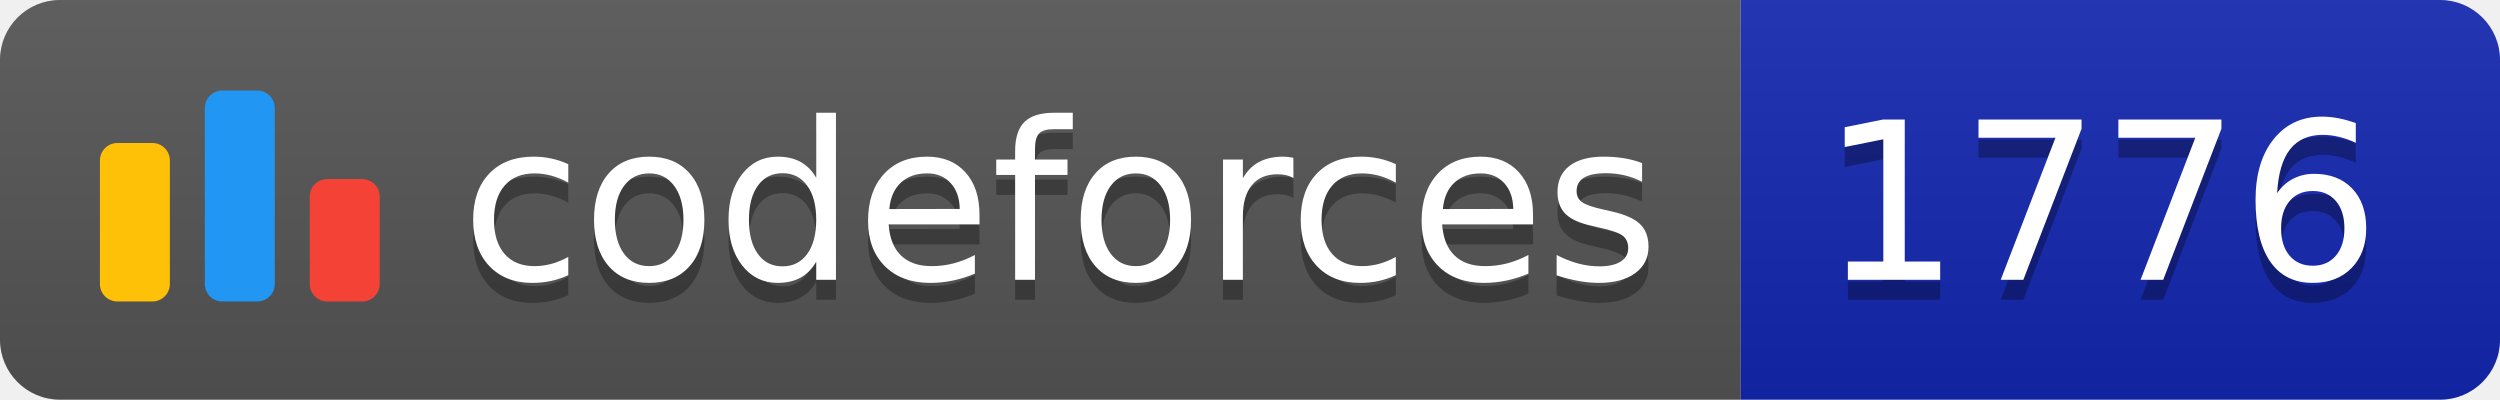
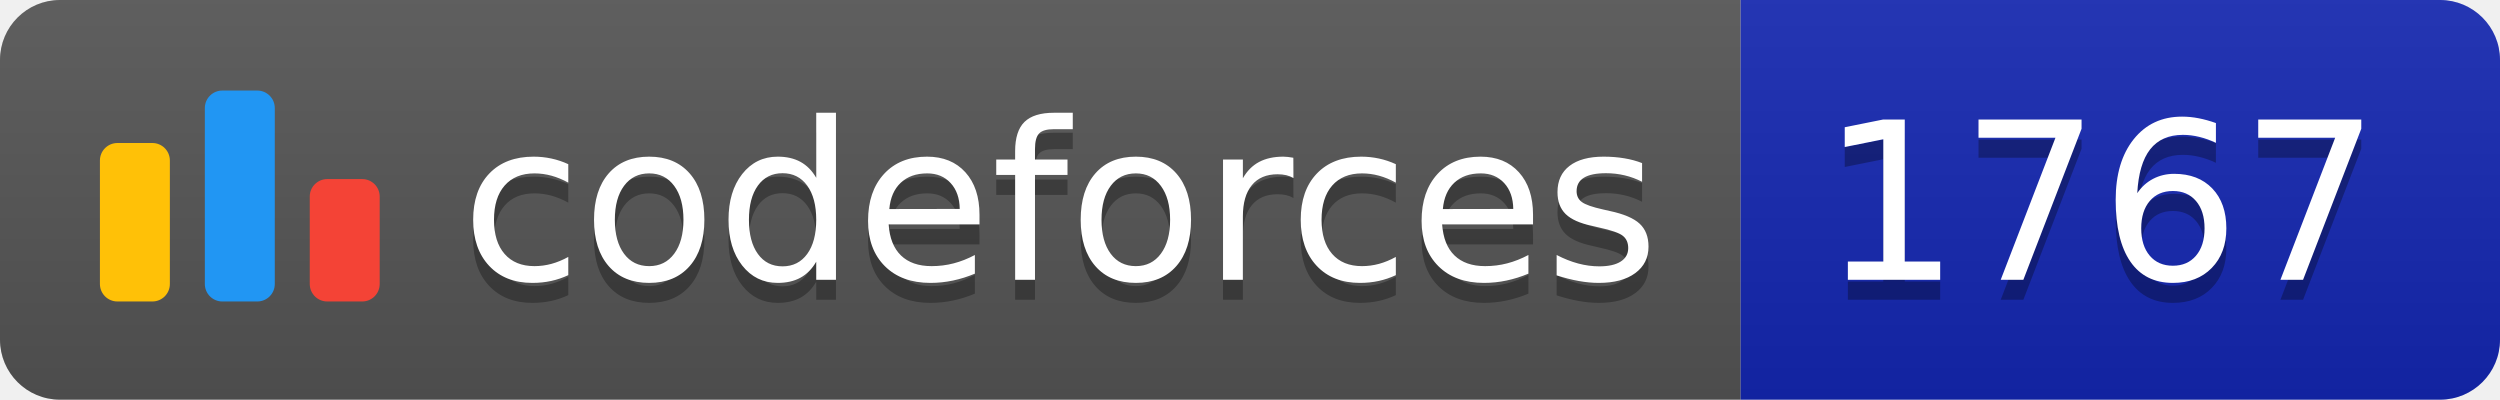
<svg xmlns="http://www.w3.org/2000/svg" width="125.1" height="20">
  <linearGradient id="smooth" x2="0" y2="100%">
    <stop offset="0" stop-color="#bbb" stop-opacity=".1" />
    <stop offset="1" stop-opacity=".1" />
  </linearGradient>
  <clipPath id="round">
    <rect width="125.1" height="20" rx="3" fill="#fff" />
  </clipPath>
  <g clip-path="url(#round)">
    <rect width="87.1" height="20" fill="#555" />
    <rect x="87.1" width="38.0" height="20" fill="#1427B2" />
    <rect width="125.1" height="20" fill="url(#smooth)" />
  </g>
  <g fill="#fff" text-anchor="middle" font-family="DejaVu Sans,Verdana,Geneva,sans-serif" font-size="110">
    <svg x="5" y="3" class="logo" width="14" height="14" viewBox="0 0 32 25" fill="none">
      <rect y="6" width="8" height="18.125" rx="2" fill="#FFC107" />
      <rect x="24" y="10.125" width="8" height="14" rx="2" fill="#F44336" />
      <rect x="12" width="8" height="24.125" rx="2" fill="#2196F3" />
    </svg>
    <text x="530.5" y="150" fill="#010101" fill-opacity=".3" transform="scale(0.1)" textLength="601.0" lengthAdjust="spacing">codeforces
        </text>
    <text x="530.5" y="140" transform="scale(0.1)" textLength="601.0" lengthAdjust="spacing">codeforces</text>
-     <text x="1051.0" y="150" fill="#010101" fill-opacity=".3" transform="scale(0.1)" textLength="280.0" lengthAdjust="spacing">1776
+     <text x="1051.0" y="150" fill="#010101" fill-opacity=".3" transform="scale(0.1)" textLength="280.0" lengthAdjust="spacing">1767
        </text>
-     <text x="1051.0" y="140" transform="scale(0.1)" textLength="280.0" lengthAdjust="spacing">1776</text>
+     <text x="1051.0" y="140" transform="scale(0.1)" textLength="280.0" lengthAdjust="spacing">1767</text>
  </g>
</svg>
